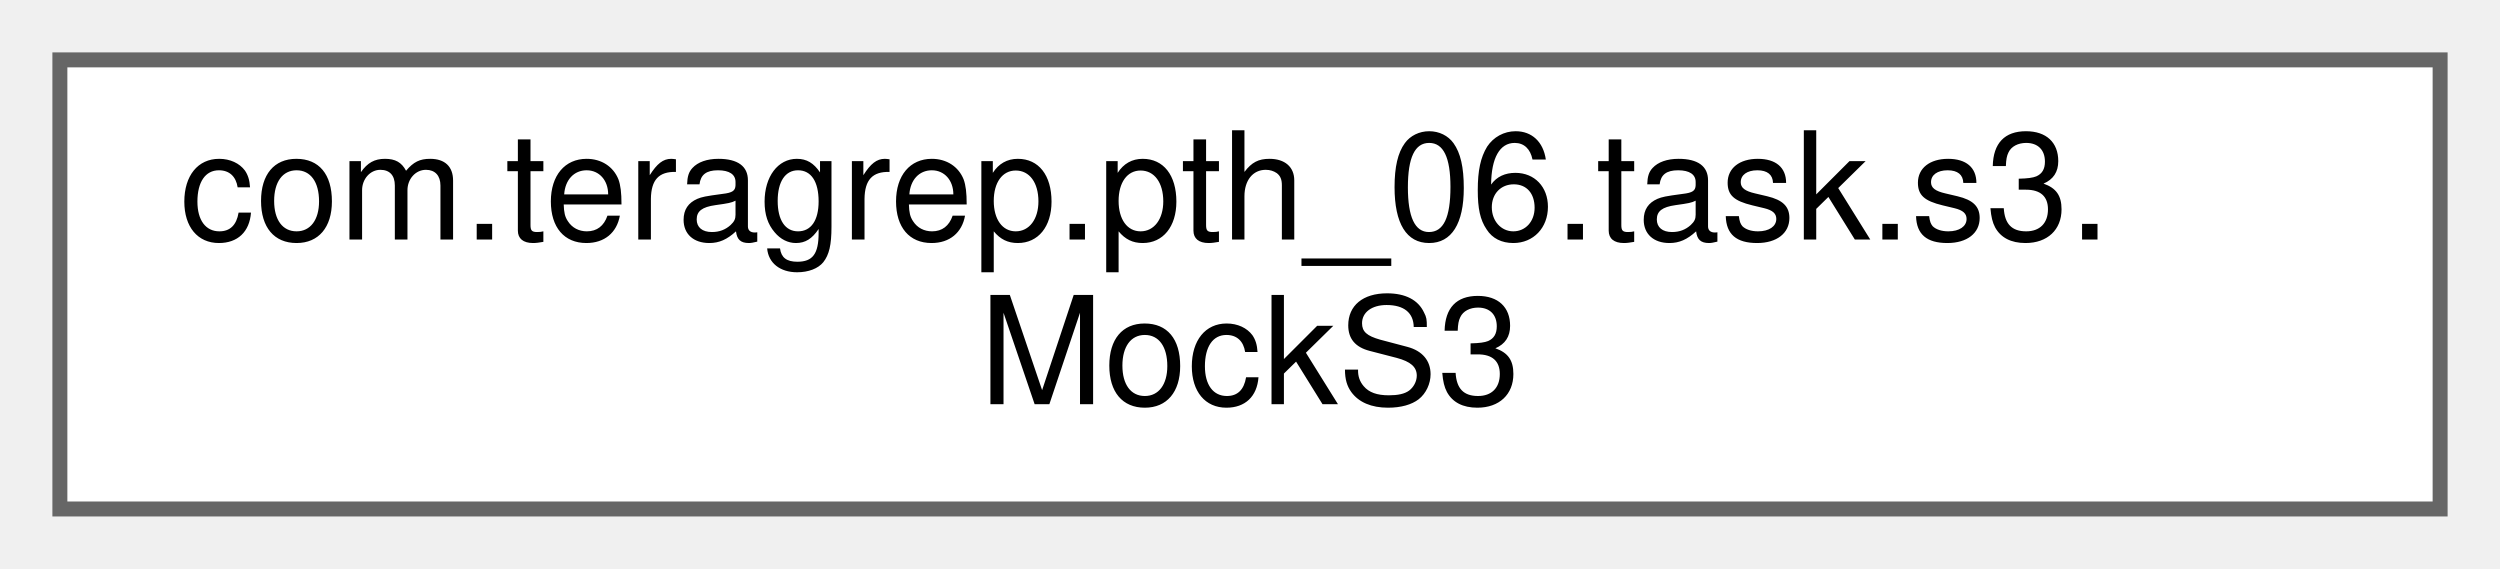
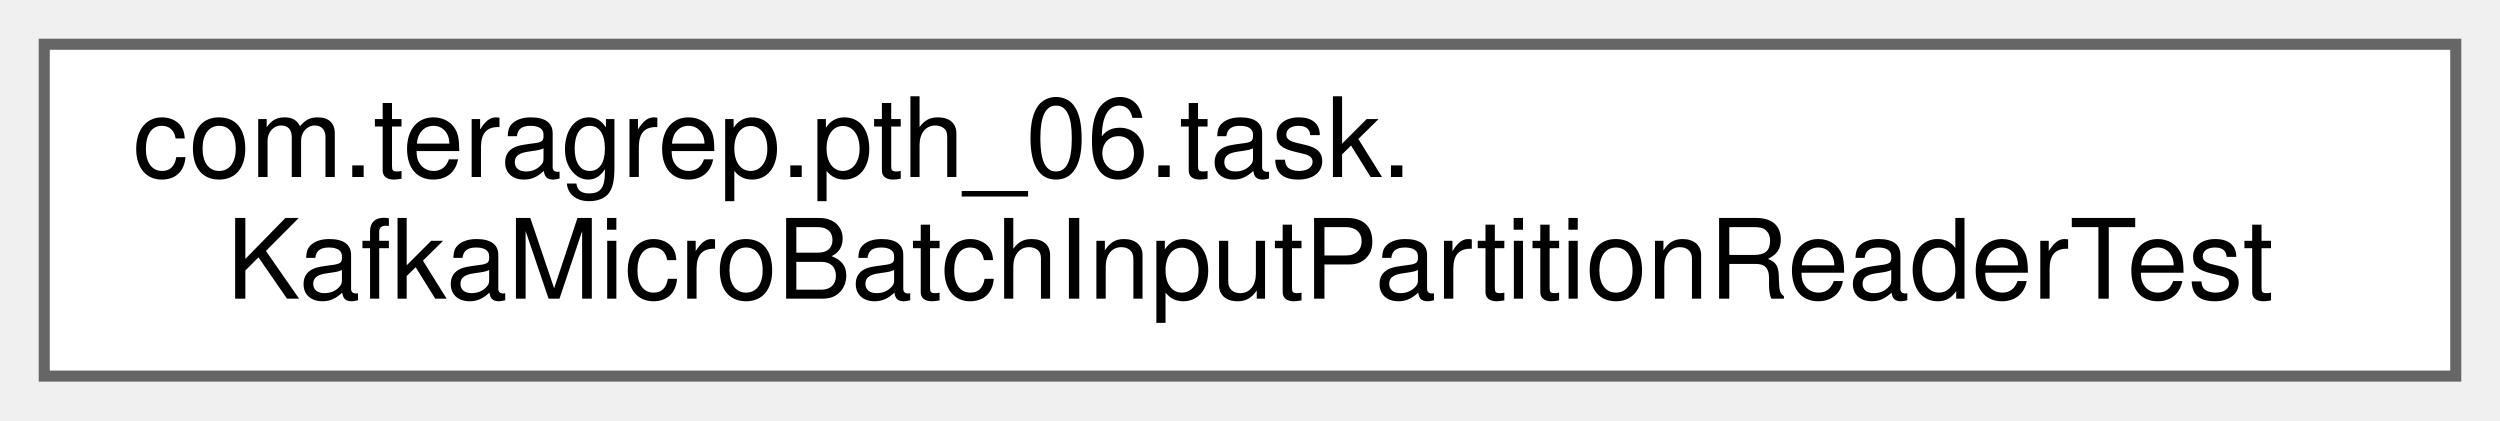
- <svg xmlns="http://www.w3.org/2000/svg" xmlns:xlink="http://www.w3.org/1999/xlink" width="167pt" height="38pt" viewBox="0.00 0.00 167.00 38.00">
+ <svg xmlns="http://www.w3.org/2000/svg" xmlns:xlink="http://www.w3.org/1999/xlink" width="226pt" height="38pt" viewBox="0.00 0.00 226.00 38.00">
  <g id="graph0" class="graph" transform="scale(1 1) rotate(0) translate(4 34)">
    <g id="Node000000" class="node">
      <g id="a_Node000000">
-         <a xlink:href="classcom_1_1teragrep_1_1pth__06_1_1task_1_1s3_1_1MockS3.html" target="_top" xlink:title=" ">
-           <polygon fill="white" stroke="#666666" points="159,-30 0,-30 0,0 159,0 159,-30" />
-           <text text-anchor="start" x="8" y="-18" font-family="Helvetica,sans-Serif" font-size="10.00">com.teragrep.pth_06.task.s3.</text>
-           <text text-anchor="middle" x="79.5" y="-7" font-family="Helvetica,sans-Serif" font-size="10.00">MockS3</text>
+         <a xlink:href="classcom_1_1teragrep_1_1pth__06_1_1task_1_1KafkaMicroBatchInputPartitionReaderTest.html" target="_top" xlink:title=" ">
+           <polygon fill="white" stroke="#666666" points="218,-30 0,-30 0,0 218,0 218,-30" />
+           <text text-anchor="start" x="8" y="-18" font-family="Helvetica,sans-Serif" font-size="10.00">com.teragrep.pth_06.task.</text>
+           <text text-anchor="middle" x="109" y="-7" font-family="Helvetica,sans-Serif" font-size="10.00">KafkaMicroBatchInputPartitionReaderTest</text>
        </a>
      </g>
    </g>
  </g>
</svg>
